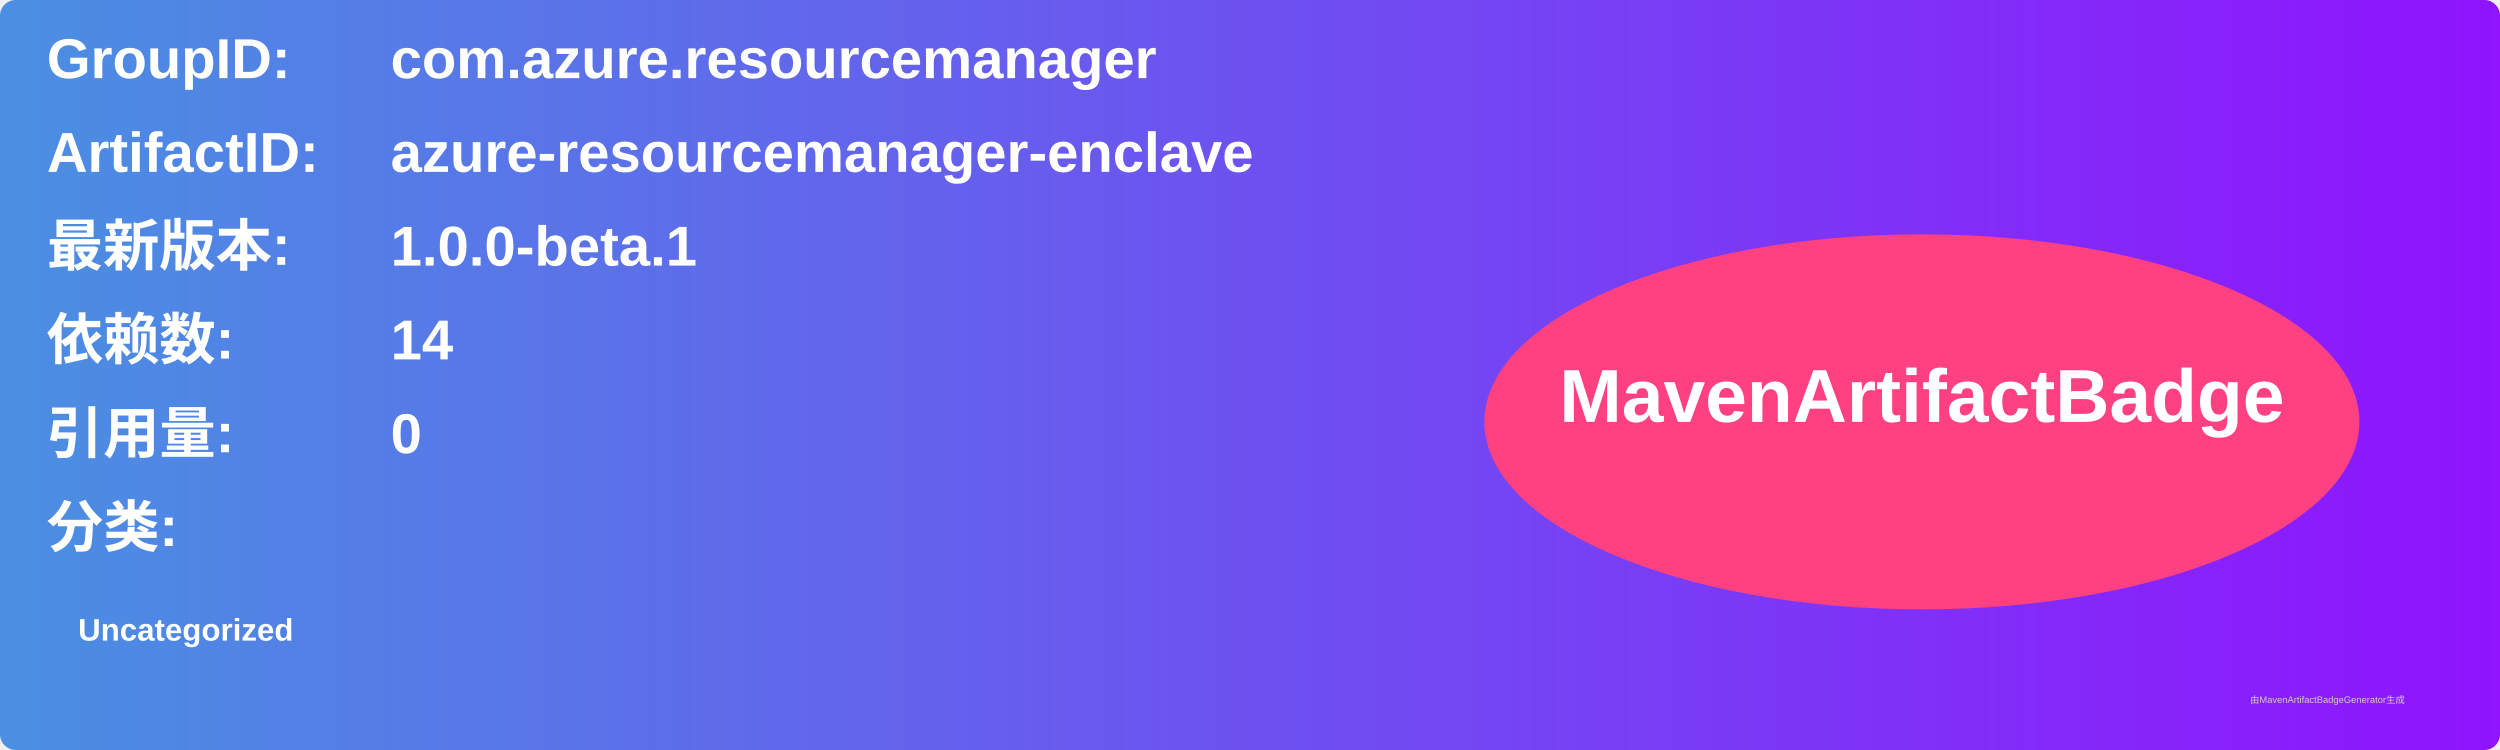
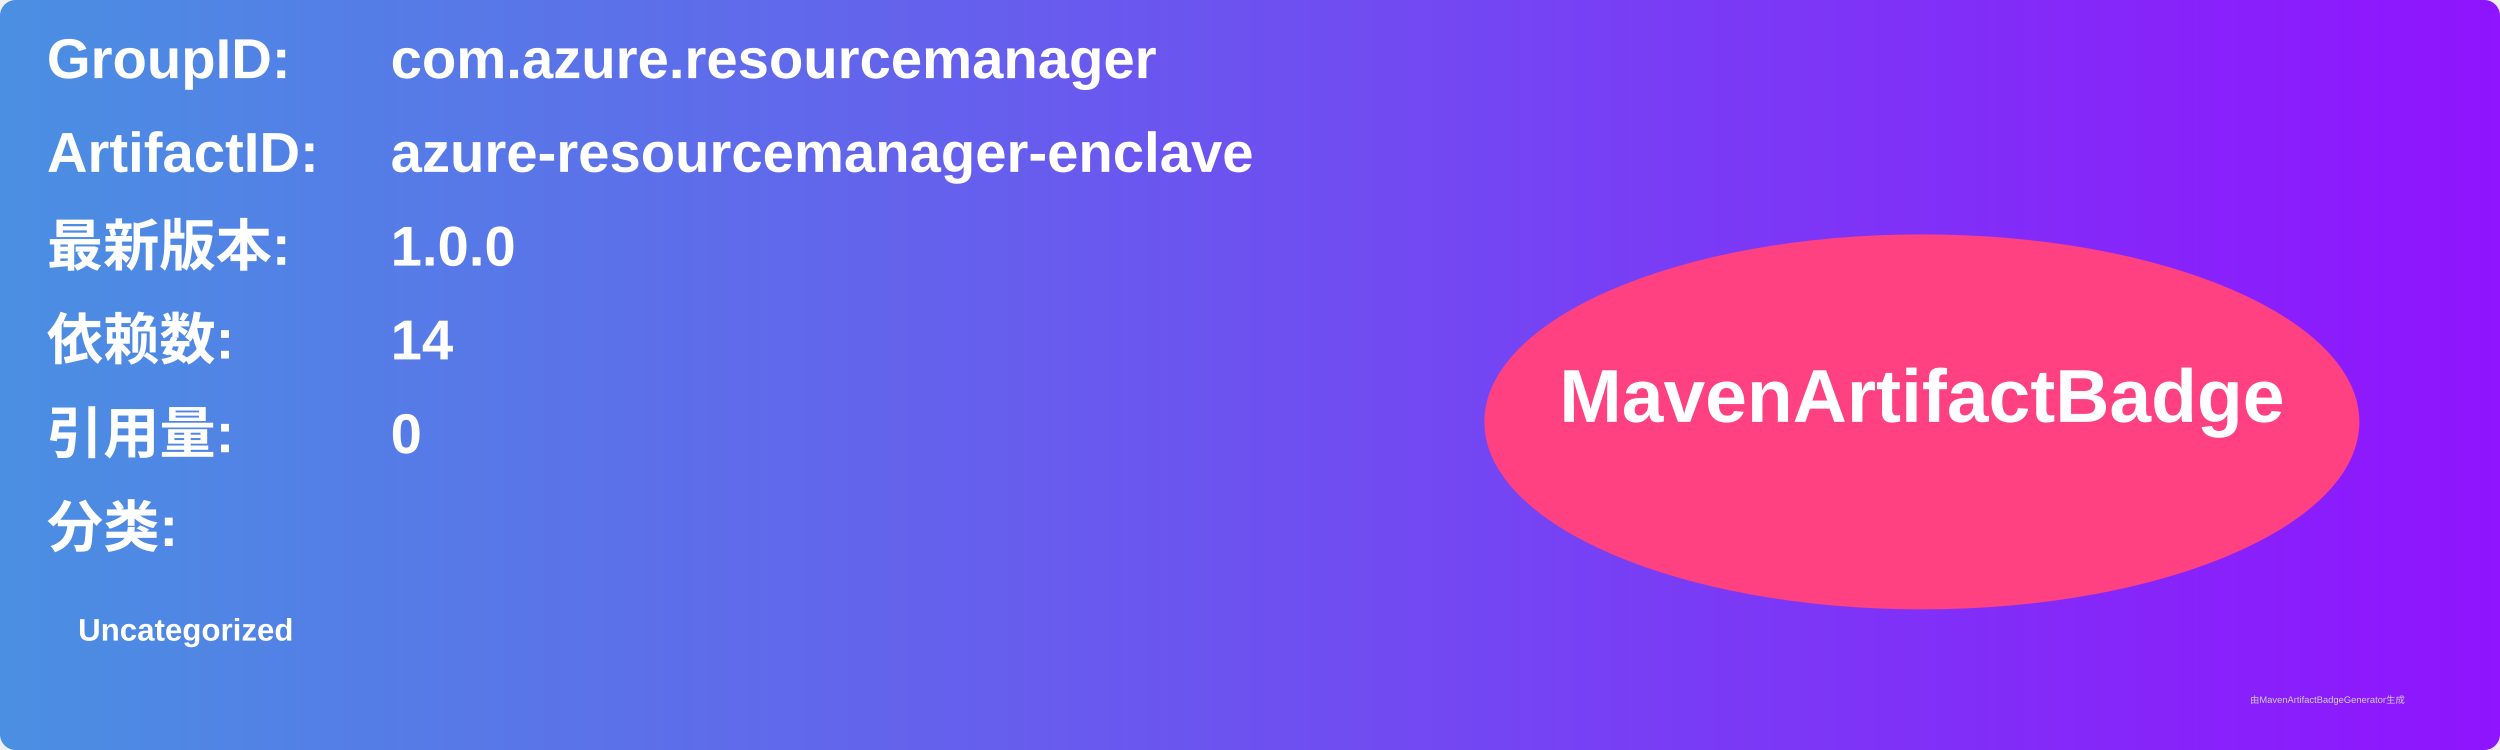
<svg xmlns="http://www.w3.org/2000/svg" width="800" height="240" viewBox="0 0 800 240">
  <linearGradient id="grad" x1="0%" y1="0%" x2="100%" y2="0%">
    <stop offset="0%" stop-color="#4a90e2" />
    <stop offset="100%" stop-color="#9013fe" />
  </linearGradient>
  <rect width="100%" height="100%" rx="5" ry="5" fill="url(#grad)" />
  <g transform="translate(15, 15)">
    <text x="0" y="10" font-family="Arial" font-size="18" fill="white" font-weight="bold" width="260">GroupID:</text>
    <text x="110" y="10" font-family="Arial" font-size="18" fill="white" font-weight="bold" width="460">com.azure.resourcemanager</text>
    <text x="0" y="40" font-family="Arial" font-size="18" fill="white" font-weight="bold" width="260">ArtifactID:</text>
    <text x="110" y="40" font-family="Arial" font-size="18" fill="white" font-weight="bold" width="460">azure-resourcemanager-enclave</text>
    <text x="0" y="70" font-family="Arial" font-size="18" fill="white" font-weight="bold">最新版本:</text>
    <text x="110" y="70" font-family="Arial" font-size="18" fill="white" font-weight="bold">
-       <tspan font-weight="bold">1.0.0-beta.1</tspan>
+       <tspan font-weight="bold">1.0.0</tspan>
    </text>
    <text x="0" y="100" font-family="Arial" font-size="18" fill="white" font-weight="bold">依赖数: </text>
    <text x="110" y="100" font-family="Arial" font-size="18" fill="white">
      <tspan font-weight="bold">14</tspan>
    </text>
    <text x="0" y="130" font-family="Arial" font-size="18" fill="white" font-weight="bold">引用量: </text>
    <text x="110" y="130" font-family="Arial" font-size="18" fill="white">
      <tspan font-weight="bold">0</tspan>
    </text>
    <text x="0" y="160" font-family="Arial" font-size="18" fill="white" font-weight="bold">分类:</text>
    <text x="10" y="190" font-family="Arial" font-size="10" fill="white">
      <tspan font-weight="bold">Uncategorized</tspan>
    </text>
    <ellipse cx="600" cy="120" rx="140" ry="60" fill="#ff4081" />
    <text x="600" y="120" text-anchor="middle" font-family="Arial" font-size="24" fill="white" font-weight="bold">MavenArtifactBadge</text>
  </g>
  <text x="720" y="225" font-family="Arial" font-size="3" fill="#d0d0d0">由MavenArtifactBadgeGenerator生成</text>
</svg>
